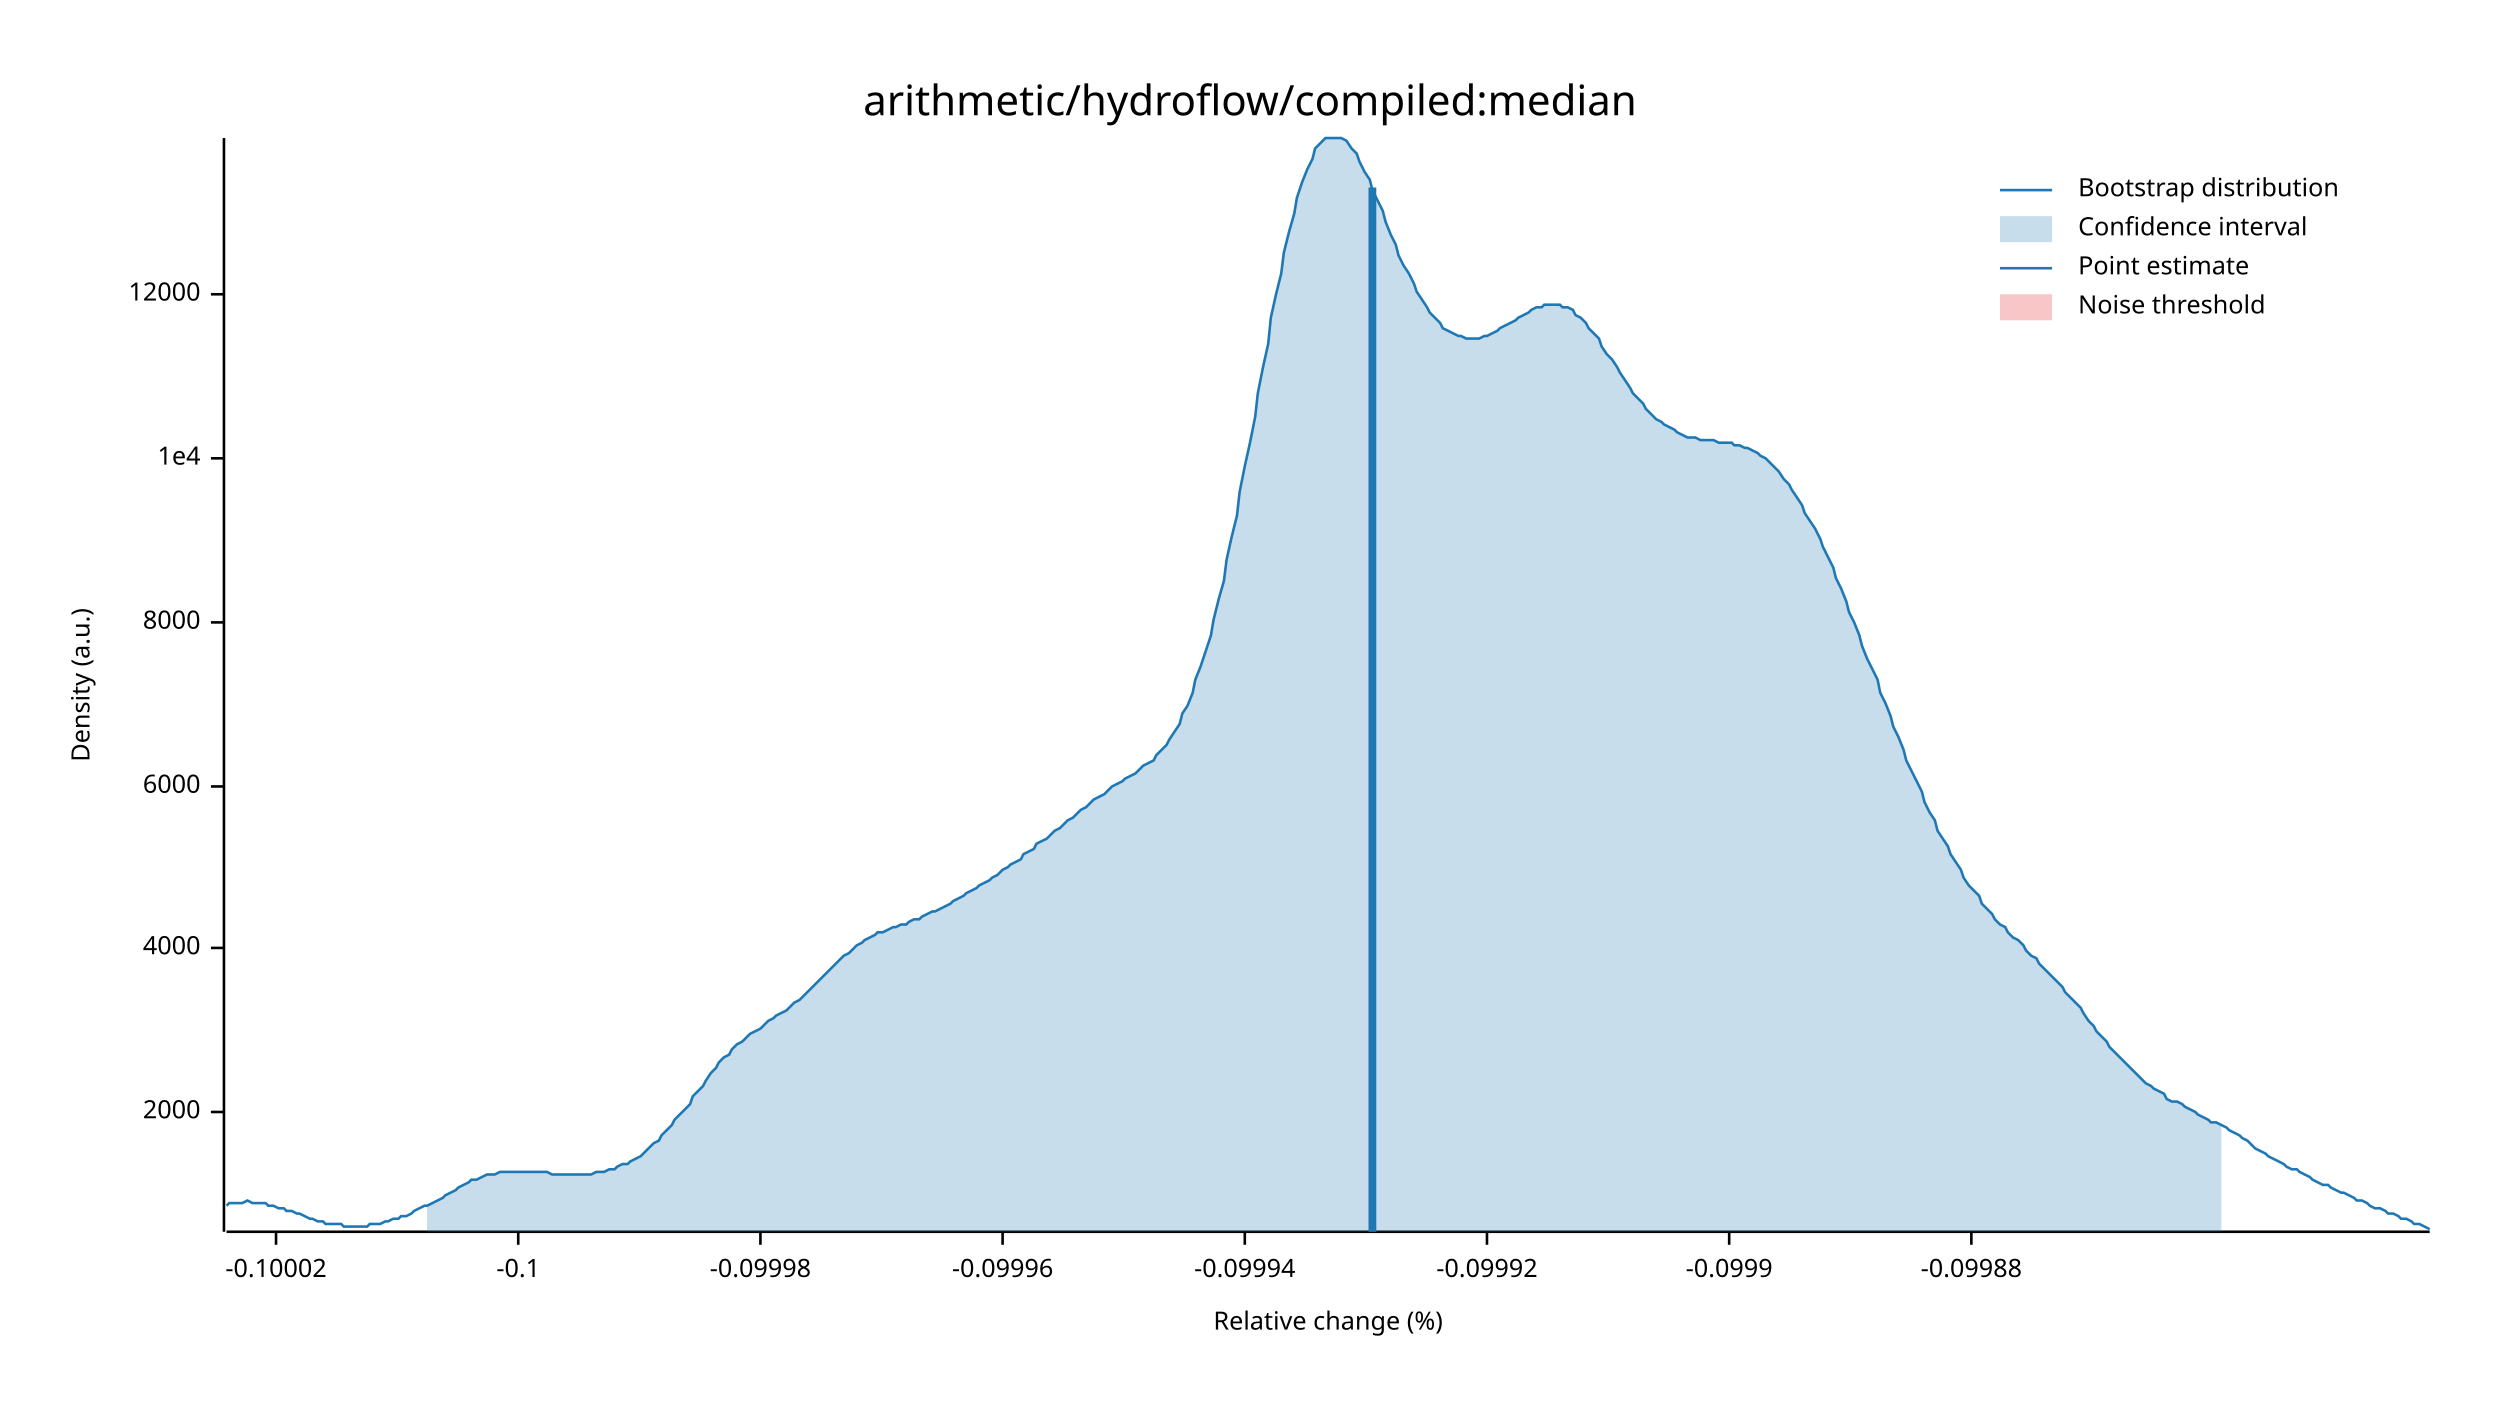
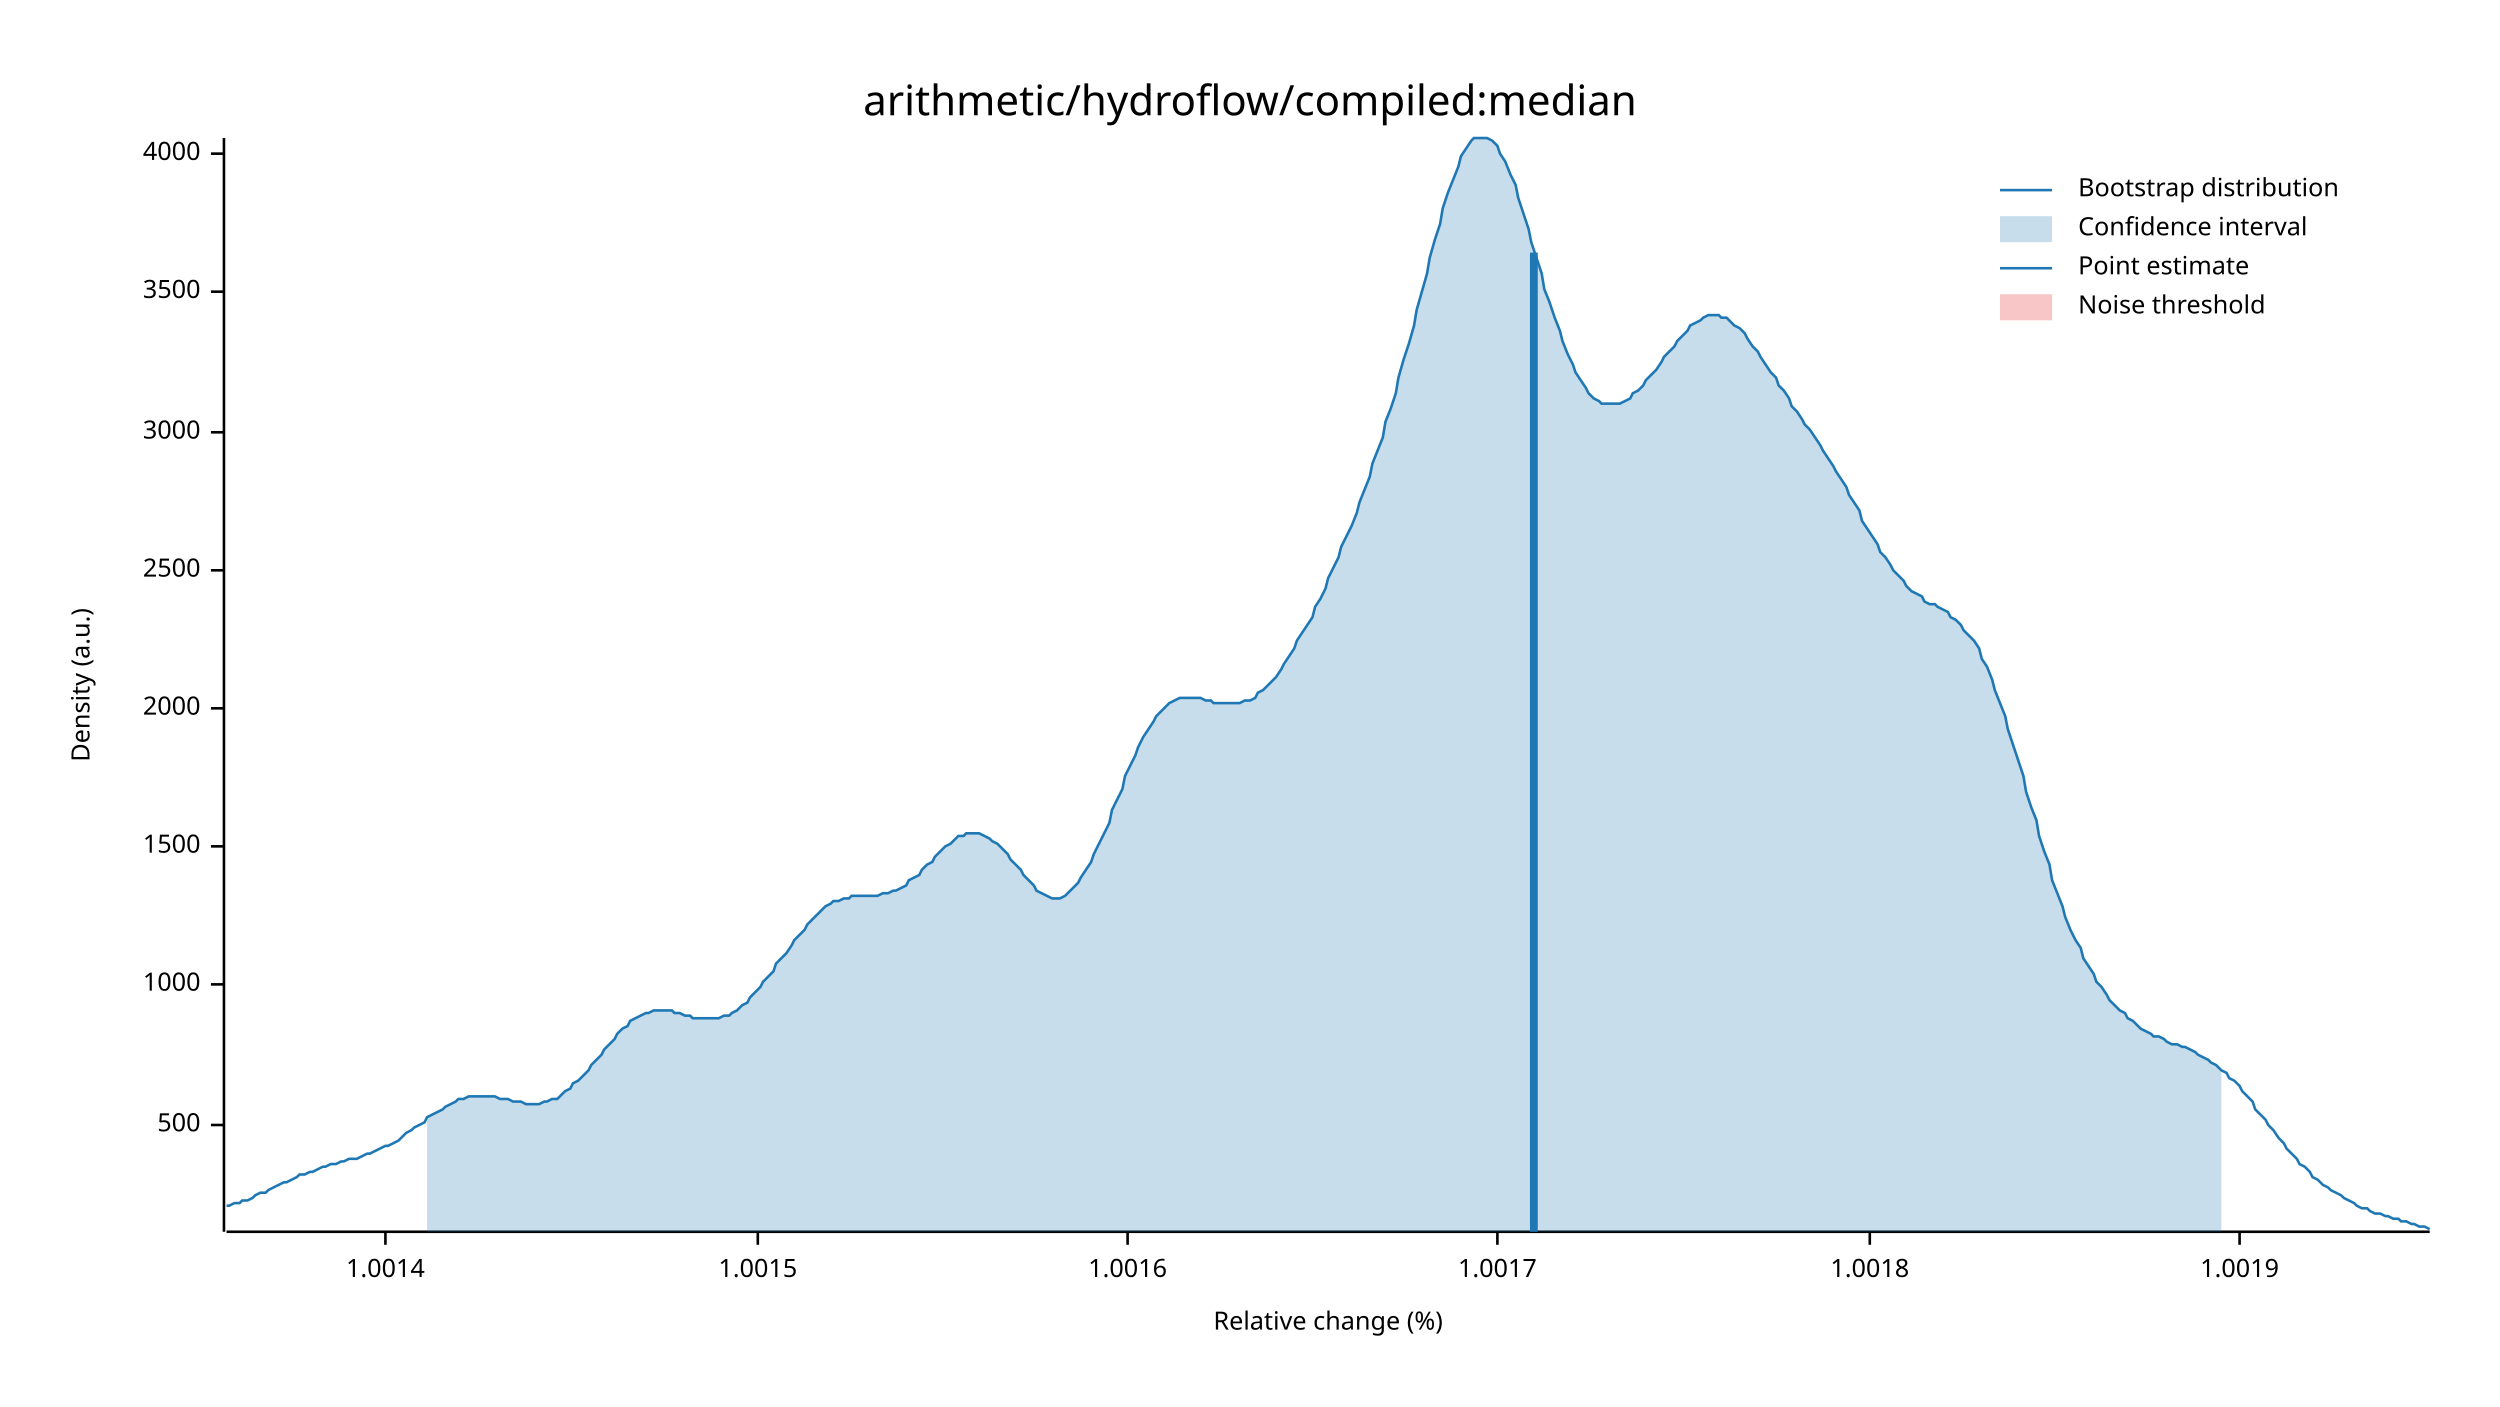
<svg xmlns="http://www.w3.org/2000/svg" width="960" height="540" viewBox="0 0 960 540">
  <text x="480" y="32" dy="0.76em" text-anchor="middle" font-family="sans-serif" font-size="16.129" opacity="1" fill="#000000">
arithmetic/hydroflow/compiled:median
</text>
  <text x="27" y="263" dy="0.76em" text-anchor="middle" font-family="sans-serif" font-size="9.677" opacity="1" fill="#000000" transform="rotate(270, 27, 263)">
Density (a.u.)
</text>
  <text x="510" y="513" dy="-0.5ex" text-anchor="middle" font-family="sans-serif" font-size="9.677" opacity="1" fill="#000000">
Relative change (%)
</text>
  <polyline fill="none" opacity="1" stroke="#000000" stroke-width="1" points="86,53 86,473 " />
-   <text x="77" y="427" dy="0.5ex" text-anchor="end" font-family="sans-serif" font-size="9.677" opacity="1" fill="#000000">
+   <text x="77" y="432" dy="0.5ex" text-anchor="end" font-family="sans-serif" font-size="9.677" opacity="1" fill="#000000">
+ 500
+ </text>
+   <polyline fill="none" opacity="1" stroke="#000000" stroke-width="1" points="81,432 86,432 " />
+   <text x="77" y="378" dy="0.5ex" text-anchor="end" font-family="sans-serif" font-size="9.677" opacity="1" fill="#000000">
+ 1000
+ </text>
+   <polyline fill="none" opacity="1" stroke="#000000" stroke-width="1" points="81,378 86,378 " />
+   <text x="77" y="325" dy="0.5ex" text-anchor="end" font-family="sans-serif" font-size="9.677" opacity="1" fill="#000000">
+ 1500
+ </text>
+   <polyline fill="none" opacity="1" stroke="#000000" stroke-width="1" points="81,325 86,325 " />
+   <text x="77" y="272" dy="0.5ex" text-anchor="end" font-family="sans-serif" font-size="9.677" opacity="1" fill="#000000">
2000
</text>
-   <polyline fill="none" opacity="1" stroke="#000000" stroke-width="1" points="81,427 86,427 " />
-   <text x="77" y="364" dy="0.5ex" text-anchor="end" font-family="sans-serif" font-size="9.677" opacity="1" fill="#000000">
+   <polyline fill="none" opacity="1" stroke="#000000" stroke-width="1" points="81,272 86,272 " />
+   <text x="77" y="219" dy="0.5ex" text-anchor="end" font-family="sans-serif" font-size="9.677" opacity="1" fill="#000000">
+ 2500
+ </text>
+   <polyline fill="none" opacity="1" stroke="#000000" stroke-width="1" points="81,219 86,219 " />
+   <text x="77" y="166" dy="0.5ex" text-anchor="end" font-family="sans-serif" font-size="9.677" opacity="1" fill="#000000">
+ 3000
+ </text>
+   <polyline fill="none" opacity="1" stroke="#000000" stroke-width="1" points="81,166 86,166 " />
+   <text x="77" y="112" dy="0.5ex" text-anchor="end" font-family="sans-serif" font-size="9.677" opacity="1" fill="#000000">
+ 3500
+ </text>
+   <polyline fill="none" opacity="1" stroke="#000000" stroke-width="1" points="81,112 86,112 " />
+   <text x="77" y="59" dy="0.5ex" text-anchor="end" font-family="sans-serif" font-size="9.677" opacity="1" fill="#000000">
4000
</text>
-   <polyline fill="none" opacity="1" stroke="#000000" stroke-width="1" points="81,364 86,364 " />
-   <text x="77" y="302" dy="0.5ex" text-anchor="end" font-family="sans-serif" font-size="9.677" opacity="1" fill="#000000">
- 6000
+   <polyline fill="none" opacity="1" stroke="#000000" stroke-width="1" points="81,59 86,59 " />
+   <polyline fill="none" opacity="1" stroke="#000000" stroke-width="1" points="87,473 933,473 " />
+   <text x="148" y="483" dy="0.76em" text-anchor="middle" font-family="sans-serif" font-size="9.677" opacity="1" fill="#000000">
+ 1.0014
</text>
-   <polyline fill="none" opacity="1" stroke="#000000" stroke-width="1" points="81,302 86,302 " />
-   <text x="77" y="239" dy="0.5ex" text-anchor="end" font-family="sans-serif" font-size="9.677" opacity="1" fill="#000000">
- 8000
+   <polyline fill="none" opacity="1" stroke="#000000" stroke-width="1" points="148,473 148,478 " />
+   <text x="291" y="483" dy="0.76em" text-anchor="middle" font-family="sans-serif" font-size="9.677" opacity="1" fill="#000000">
+ 1.0015
</text>
-   <polyline fill="none" opacity="1" stroke="#000000" stroke-width="1" points="81,239 86,239 " />
-   <text x="77" y="176" dy="0.5ex" text-anchor="end" font-family="sans-serif" font-size="9.677" opacity="1" fill="#000000">
- 1e4
+   <polyline fill="none" opacity="1" stroke="#000000" stroke-width="1" points="291,473 291,478 " />
+   <text x="433" y="483" dy="0.76em" text-anchor="middle" font-family="sans-serif" font-size="9.677" opacity="1" fill="#000000">
+ 1.0016
</text>
-   <polyline fill="none" opacity="1" stroke="#000000" stroke-width="1" points="81,176 86,176 " />
-   <text x="77" y="113" dy="0.5ex" text-anchor="end" font-family="sans-serif" font-size="9.677" opacity="1" fill="#000000">
- 12000
+   <polyline fill="none" opacity="1" stroke="#000000" stroke-width="1" points="433,473 433,478 " />
+   <text x="575" y="483" dy="0.76em" text-anchor="middle" font-family="sans-serif" font-size="9.677" opacity="1" fill="#000000">
+ 1.0017
</text>
-   <polyline fill="none" opacity="1" stroke="#000000" stroke-width="1" points="81,113 86,113 " />
-   <polyline fill="none" opacity="1" stroke="#000000" stroke-width="1" points="87,473 933,473 " />
-   <text x="106" y="483" dy="0.76em" text-anchor="middle" font-family="sans-serif" font-size="9.677" opacity="1" fill="#000000">
- -0.10002
+   <polyline fill="none" opacity="1" stroke="#000000" stroke-width="1" points="575,473 575,478 " />
+   <text x="718" y="483" dy="0.76em" text-anchor="middle" font-family="sans-serif" font-size="9.677" opacity="1" fill="#000000">
+ 1.0018
</text>
-   <polyline fill="none" opacity="1" stroke="#000000" stroke-width="1" points="106,473 106,478 " />
-   <text x="199" y="483" dy="0.76em" text-anchor="middle" font-family="sans-serif" font-size="9.677" opacity="1" fill="#000000">
- -0.1
+   <polyline fill="none" opacity="1" stroke="#000000" stroke-width="1" points="718,473 718,478 " />
+   <text x="860" y="483" dy="0.76em" text-anchor="middle" font-family="sans-serif" font-size="9.677" opacity="1" fill="#000000">
+ 1.0019
</text>
-   <polyline fill="none" opacity="1" stroke="#000000" stroke-width="1" points="199,473 199,478 " />
-   <text x="292" y="483" dy="0.76em" text-anchor="middle" font-family="sans-serif" font-size="9.677" opacity="1" fill="#000000">
- -0.09998
- </text>
-   <polyline fill="none" opacity="1" stroke="#000000" stroke-width="1" points="292,473 292,478 " />
-   <text x="385" y="483" dy="0.76em" text-anchor="middle" font-family="sans-serif" font-size="9.677" opacity="1" fill="#000000">
- -0.09996
- </text>
-   <polyline fill="none" opacity="1" stroke="#000000" stroke-width="1" points="385,473 385,478 " />
-   <text x="478" y="483" dy="0.76em" text-anchor="middle" font-family="sans-serif" font-size="9.677" opacity="1" fill="#000000">
- -0.09994
- </text>
-   <polyline fill="none" opacity="1" stroke="#000000" stroke-width="1" points="478,473 478,478 " />
-   <text x="571" y="483" dy="0.76em" text-anchor="middle" font-family="sans-serif" font-size="9.677" opacity="1" fill="#000000">
- -0.09992
- </text>
-   <polyline fill="none" opacity="1" stroke="#000000" stroke-width="1" points="571,473 571,478 " />
-   <text x="664" y="483" dy="0.76em" text-anchor="middle" font-family="sans-serif" font-size="9.677" opacity="1" fill="#000000">
- -0.0999
- </text>
-   <polyline fill="none" opacity="1" stroke="#000000" stroke-width="1" points="664,473 664,478 " />
-   <text x="757" y="483" dy="0.76em" text-anchor="middle" font-family="sans-serif" font-size="9.677" opacity="1" fill="#000000">
- -0.09988
- </text>
-   <polyline fill="none" opacity="1" stroke="#000000" stroke-width="1" points="757,473 757,478 " />
-   <polyline fill="none" opacity="1" stroke="#1F78B4" stroke-width="1" points="87,463 88,462 90,462 92,462 93,462 95,461 97,462 98,462 100,462 102,462 103,463 105,463 107,464 109,464 110,465 112,465 114,466 115,466 117,467 119,468 120,468 122,469 124,469 125,470 127,470 129,470 131,470 132,471 134,471 136,471 137,471 139,471 141,471 142,470 144,470 146,470 148,469 149,469 151,468 153,468 154,467 156,467 158,466 159,465 161,464 163,463 164,463 166,462 168,461 170,460 171,459 173,458 175,457 176,456 178,455 180,454 181,453 183,453 185,452 187,451 188,451 190,451 192,450 193,450 195,450 197,450 198,450 200,450 202,450 203,450 205,450 207,450 209,450 210,450 212,451 214,451 215,451 217,451 219,451 220,451 222,451 224,451 226,451 227,451 229,450 231,450 232,450 234,449 236,449 237,448 239,447 241,447 242,446 244,445 246,444 248,442 249,441 251,439 253,438 254,436 256,434 258,432 259,430 261,428 263,426 265,424 266,421 268,419 270,417 271,415 273,412 275,410 276,408 278,406 280,405 281,403 283,401 285,400 287,398 288,397 290,396 292,395 293,394 295,392 297,391 298,390 300,389 302,388 304,386 305,385 307,384 309,382 310,381 312,379 314,377 315,376 317,374 319,372 320,371 322,369 324,367 326,366 327,365 329,363 331,362 332,361 334,360 336,359 337,358 339,358 341,357 343,356 344,356 346,355 348,355 349,354 351,353 353,353 354,352 356,351 358,350 359,350 361,349 363,348 365,347 366,346 368,345 370,344 371,343 373,342 375,341 376,340 378,339 380,338 381,337 383,336 385,334 387,333 388,332 390,331 392,330 393,328 395,327 397,326 398,324 400,323 402,322 404,320 405,319 407,318 409,316 410,315 412,314 414,312 415,311 417,310 419,308 420,307 422,306 424,305 426,303 427,302 429,301 431,300 432,299 434,298 436,297 437,296 439,294 441,293 443,292 444,290 446,288 448,286 449,284 451,281 453,278 454,274 456,271 458,266 459,261 461,256 463,250 465,244 466,238 468,230 470,223 471,215 473,206 475,198 476,189 478,179 480,170 482,160 483,151 485,141 487,132 488,122 490,113 492,105 493,97 495,89 497,82 498,76 500,70 502,65 504,61 505,57 507,55 509,53 510,53 512,53 514,53 515,53 517,54 519,57 521,59 522,62 524,66 526,69 527,73 529,77 531,81 532,85 534,90 536,94 537,98 539,102 541,105 543,109 544,112 546,115 548,118 549,120 551,122 553,124 554,126 556,127 558,128 560,129 561,129 563,130 565,130 566,130 568,130 570,129 571,129 573,128 575,127 576,126 578,125 580,124 582,123 583,122 585,121 587,120 588,119 590,118 592,118 593,117 595,117 597,117 599,117 600,118 602,118 604,119 605,121 607,122 609,124 610,126 612,128 614,130 615,133 617,136 619,138 621,141 622,143 624,146 626,149 627,151 629,153 631,155 632,157 634,159 636,161 638,162 639,163 641,164 643,165 644,166 646,167 648,168 649,168 651,168 653,169 654,169 656,169 658,169 660,170 661,170 663,170 665,170 666,171 668,171 670,172 671,172 673,173 675,174 676,175 678,176 680,178 682,180 683,181 685,184 687,186 688,188 690,191 692,194 693,197 695,200 697,203 699,207 700,210 702,214 704,218 705,222 707,226 709,231 710,235 712,239 714,244 715,248 717,253 719,257 721,261 722,266 724,270 726,275 727,279 729,283 731,288 732,292 734,296 736,300 738,304 739,308 741,312 743,315 744,319 746,322 748,325 749,328 751,331 753,334 754,337 756,340 758,342 760,344 761,347 763,349 765,351 766,353 768,355 770,356 771,358 773,360 775,361 777,363 778,365 780,367 782,368 783,370 785,372 787,374 788,375 790,377 792,379 793,381 795,383 797,385 799,387 800,389 802,392 804,394 805,396 807,398 809,400 810,402 812,404 814,406 816,408 817,409 819,411 821,413 822,414 824,416 826,417 827,418 829,419 831,420 832,422 834,423 836,423 838,424 839,425 841,426 843,427 844,428 846,429 848,430 849,431 851,431 853,432 855,433 856,434 858,435 860,436 861,437 863,438 865,440 866,441 868,442 870,443 871,444 873,445 875,446 877,447 878,448 880,449 882,449 883,450 885,451 887,452 888,453 890,454 892,455 894,455 895,456 897,457 899,458 900,458 902,459 904,460 905,461 907,461 909,462 910,463 912,464 914,464 916,465 917,466 919,466 921,467 922,468 924,468 926,469 927,470 929,470 931,471 933,472 " />
-   <polygon opacity="0.25" fill="#1F78B4" points="164,463 166,462 168,461 170,460 171,459 173,458 175,457 176,456 178,455 180,454 181,453 183,453 185,452 187,451 188,451 190,451 192,450 193,450 195,450 197,450 198,450 200,450 202,450 203,450 205,450 207,450 209,450 210,450 212,451 214,451 215,451 217,451 219,451 220,451 222,451 224,451 226,451 227,451 229,450 231,450 232,450 234,449 236,449 237,448 239,447 241,447 242,446 244,445 246,444 248,442 249,441 251,439 253,438 254,436 256,434 258,432 259,430 261,428 263,426 265,424 266,421 268,419 270,417 271,415 273,412 275,410 276,408 278,406 280,405 281,403 283,401 285,400 287,398 288,397 290,396 292,395 293,394 295,392 297,391 298,390 300,389 302,388 304,386 305,385 307,384 309,382 310,381 312,379 314,377 315,376 317,374 319,372 320,371 322,369 324,367 326,366 327,365 329,363 331,362 332,361 334,360 336,359 337,358 339,358 341,357 343,356 344,356 346,355 348,355 349,354 351,353 353,353 354,352 356,351 358,350 359,350 361,349 363,348 365,347 366,346 368,345 370,344 371,343 373,342 375,341 376,340 378,339 380,338 381,337 383,336 385,334 387,333 388,332 390,331 392,330 393,328 395,327 397,326 398,324 400,323 402,322 404,320 405,319 407,318 409,316 410,315 412,314 414,312 415,311 417,310 419,308 420,307 422,306 424,305 426,303 427,302 429,301 431,300 432,299 434,298 436,297 437,296 439,294 441,293 443,292 444,290 446,288 448,286 449,284 451,281 453,278 454,274 456,271 458,266 459,261 461,256 463,250 465,244 466,238 468,230 470,223 471,215 473,206 475,198 476,189 478,179 480,170 482,160 483,151 485,141 487,132 488,122 490,113 492,105 493,97 495,89 497,82 498,76 500,70 502,65 504,61 505,57 507,55 509,53 510,53 512,53 514,53 515,53 517,54 519,57 521,59 522,62 524,66 526,69 527,73 529,77 531,81 532,85 534,90 536,94 537,98 539,102 541,105 543,109 544,112 546,115 548,118 549,120 551,122 553,124 554,126 556,127 558,128 560,129 561,129 563,130 565,130 566,130 568,130 570,129 571,129 573,128 575,127 576,126 578,125 580,124 582,123 583,122 585,121 587,120 588,119 590,118 592,118 593,117 595,117 597,117 599,117 600,118 602,118 604,119 605,121 607,122 609,124 610,126 612,128 614,130 615,133 617,136 619,138 621,141 622,143 624,146 626,149 627,151 629,153 631,155 632,157 634,159 636,161 638,162 639,163 641,164 643,165 644,166 646,167 648,168 649,168 651,168 653,169 654,169 656,169 658,169 660,170 661,170 663,170 665,170 666,171 668,171 670,172 671,172 673,173 675,174 676,175 678,176 680,178 682,180 683,181 685,184 687,186 688,188 690,191 692,194 693,197 695,200 697,203 699,207 700,210 702,214 704,218 705,222 707,226 709,231 710,235 712,239 714,244 715,248 717,253 719,257 721,261 722,266 724,270 726,275 727,279 729,283 731,288 732,292 734,296 736,300 738,304 739,308 741,312 743,315 744,319 746,322 748,325 749,328 751,331 753,334 754,337 756,340 758,342 760,344 761,347 763,349 765,351 766,353 768,355 770,356 771,358 773,360 775,361 777,363 778,365 780,367 782,368 783,370 785,372 787,374 788,375 790,377 792,379 793,381 795,383 797,385 799,387 800,389 802,392 804,394 805,396 807,398 809,400 810,402 812,404 814,406 816,408 817,409 819,411 821,413 822,414 824,416 826,417 827,418 829,419 831,420 832,422 834,423 836,423 838,424 839,425 841,426 843,427 844,428 846,429 848,430 849,431 851,431 853,432 853,473 164,473 " />
-   <polyline fill="none" opacity="1" stroke="#1F78B4" stroke-width="3" points="527,473 527,72 " />
+   <polyline fill="none" opacity="1" stroke="#000000" stroke-width="1" points="860,473 860,478 " />
+   <polyline fill="none" opacity="1" stroke="#1F78B4" stroke-width="1" points="87,463 88,463 90,462 92,462 93,461 95,461 97,460 98,459 100,458 102,458 103,457 105,456 107,455 109,454 110,454 112,453 114,452 115,451 117,451 119,450 120,450 122,449 124,448 125,448 127,447 129,447 131,446 132,446 134,445 136,445 137,445 139,444 141,443 142,443 144,442 146,441 148,440 149,440 151,439 153,438 154,437 156,435 158,434 159,433 161,432 163,431 164,429 166,428 168,427 170,426 171,425 173,424 175,423 176,422 178,422 180,421 181,421 183,421 185,421 187,421 188,421 190,421 192,422 193,422 195,422 197,423 198,423 200,423 202,424 203,424 205,424 207,424 209,423 210,423 212,422 214,422 215,421 217,419 219,418 220,416 222,415 224,413 226,411 227,409 229,407 231,405 232,403 234,401 236,399 237,397 239,395 241,394 242,392 244,391 246,390 248,389 249,389 251,388 253,388 254,388 256,388 258,388 259,389 261,389 263,390 265,390 266,391 268,391 270,391 271,391 273,391 275,391 276,391 278,390 280,390 281,389 283,388 285,386 287,385 288,383 290,381 292,379 293,377 295,375 297,373 298,370 300,368 302,366 304,363 305,361 307,359 309,357 310,355 312,353 314,351 315,350 317,348 319,347 320,346 322,346 324,345 326,345 327,344 329,344 331,344 332,344 334,344 336,344 337,344 339,343 341,343 343,342 344,342 346,341 348,340 349,338 351,337 353,336 354,334 356,332 358,331 359,329 361,327 363,325 365,324 366,323 368,321 370,321 371,320 373,320 375,320 376,320 378,321 380,322 381,323 383,324 385,326 387,328 388,330 390,332 392,334 393,336 395,338 397,340 398,342 400,343 402,344 404,345 405,345 407,345 409,344 410,343 412,341 414,339 415,337 417,334 419,331 420,328 422,324 424,320 426,316 427,311 429,307 431,303 432,298 434,294 436,290 437,287 439,283 441,280 443,277 444,275 446,273 448,271 449,270 451,269 453,268 454,268 456,268 458,268 459,268 461,268 463,269 465,269 466,270 468,270 470,270 471,270 473,270 475,270 476,270 478,269 480,269 482,268 483,266 485,265 487,263 488,262 490,260 492,257 493,255 495,252 497,249 498,246 500,243 502,240 504,237 505,233 507,230 509,226 510,222 512,218 514,214 515,210 517,206 519,202 521,197 522,193 524,188 526,183 527,178 529,173 531,168 532,162 534,157 536,151 537,145 539,138 541,132 543,125 544,119 546,112 548,105 549,99 551,92 553,86 554,80 556,74 558,69 560,64 561,60 563,57 565,54 566,53 568,53 570,53 571,53 573,54 575,56 576,59 578,62 580,67 582,71 583,76 585,82 587,88 588,93 590,99 592,105 593,111 595,116 597,122 599,127 600,131 602,136 604,140 605,143 607,146 609,149 610,151 612,153 614,154 615,155 617,155 619,155 621,155 622,155 624,154 626,153 627,151 629,150 631,148 632,146 634,144 636,142 638,139 639,137 641,135 643,133 644,131 646,129 648,127 649,125 651,124 653,123 654,122 656,121 658,121 660,121 661,122 663,122 665,124 666,125 668,126 670,128 671,130 673,133 675,135 676,137 678,140 680,143 682,145 683,148 685,150 687,153 688,156 690,158 692,161 693,163 695,165 697,168 699,171 700,173 702,176 704,179 705,181 707,184 709,187 710,190 712,193 714,196 715,200 717,203 719,206 721,209 722,212 724,214 726,217 727,219 729,221 731,223 732,225 734,227 736,228 738,229 739,231 741,232 743,232 744,233 746,234 748,235 749,237 751,238 753,240 754,242 756,244 758,246 760,249 761,253 763,256 765,261 766,265 768,270 770,275 771,280 773,286 775,292 777,298 778,304 780,310 782,315 783,321 785,327 787,332 788,338 790,343 792,348 793,352 795,357 797,361 799,364 800,368 802,371 804,374 805,377 807,379 809,382 810,384 812,386 814,388 816,389 817,391 819,392 821,394 822,395 824,396 826,397 827,398 829,398 831,399 832,400 834,401 836,401 838,402 839,402 841,403 843,404 844,405 846,406 848,407 849,408 851,409 853,411 855,412 856,414 858,415 860,417 861,419 863,421 865,423 866,426 868,428 870,430 871,432 873,434 875,437 877,439 878,441 880,443 882,445 883,447 885,448 887,450 888,452 890,453 892,455 894,456 895,457 897,458 899,459 900,460 902,461 904,462 905,463 907,464 909,464 910,465 912,466 914,466 916,467 917,467 919,468 921,468 922,469 924,469 926,470 927,470 929,471 931,471 933,472 " />
+   <polygon opacity="0.25" fill="#1F78B4" points="164,429 166,428 168,427 170,426 171,425 173,424 175,423 176,422 178,422 180,421 181,421 183,421 185,421 187,421 188,421 190,421 192,422 193,422 195,422 197,423 198,423 200,423 202,424 203,424 205,424 207,424 209,423 210,423 212,422 214,422 215,421 217,419 219,418 220,416 222,415 224,413 226,411 227,409 229,407 231,405 232,403 234,401 236,399 237,397 239,395 241,394 242,392 244,391 246,390 248,389 249,389 251,388 253,388 254,388 256,388 258,388 259,389 261,389 263,390 265,390 266,391 268,391 270,391 271,391 273,391 275,391 276,391 278,390 280,390 281,389 283,388 285,386 287,385 288,383 290,381 292,379 293,377 295,375 297,373 298,370 300,368 302,366 304,363 305,361 307,359 309,357 310,355 312,353 314,351 315,350 317,348 319,347 320,346 322,346 324,345 326,345 327,344 329,344 331,344 332,344 334,344 336,344 337,344 339,343 341,343 343,342 344,342 346,341 348,340 349,338 351,337 353,336 354,334 356,332 358,331 359,329 361,327 363,325 365,324 366,323 368,321 370,321 371,320 373,320 375,320 376,320 378,321 380,322 381,323 383,324 385,326 387,328 388,330 390,332 392,334 393,336 395,338 397,340 398,342 400,343 402,344 404,345 405,345 407,345 409,344 410,343 412,341 414,339 415,337 417,334 419,331 420,328 422,324 424,320 426,316 427,311 429,307 431,303 432,298 434,294 436,290 437,287 439,283 441,280 443,277 444,275 446,273 448,271 449,270 451,269 453,268 454,268 456,268 458,268 459,268 461,268 463,269 465,269 466,270 468,270 470,270 471,270 473,270 475,270 476,270 478,269 480,269 482,268 483,266 485,265 487,263 488,262 490,260 492,257 493,255 495,252 497,249 498,246 500,243 502,240 504,237 505,233 507,230 509,226 510,222 512,218 514,214 515,210 517,206 519,202 521,197 522,193 524,188 526,183 527,178 529,173 531,168 532,162 534,157 536,151 537,145 539,138 541,132 543,125 544,119 546,112 548,105 549,99 551,92 553,86 554,80 556,74 558,69 560,64 561,60 563,57 565,54 566,53 568,53 570,53 571,53 573,54 575,56 576,59 578,62 580,67 582,71 583,76 585,82 587,88 588,93 590,99 592,105 593,111 595,116 597,122 599,127 600,131 602,136 604,140 605,143 607,146 609,149 610,151 612,153 614,154 615,155 617,155 619,155 621,155 622,155 624,154 626,153 627,151 629,150 631,148 632,146 634,144 636,142 638,139 639,137 641,135 643,133 644,131 646,129 648,127 649,125 651,124 653,123 654,122 656,121 658,121 660,121 661,122 663,122 665,124 666,125 668,126 670,128 671,130 673,133 675,135 676,137 678,140 680,143 682,145 683,148 685,150 687,153 688,156 690,158 692,161 693,163 695,165 697,168 699,171 700,173 702,176 704,179 705,181 707,184 709,187 710,190 712,193 714,196 715,200 717,203 719,206 721,209 722,212 724,214 726,217 727,219 729,221 731,223 732,225 734,227 736,228 738,229 739,231 741,232 743,232 744,233 746,234 748,235 749,237 751,238 753,240 754,242 756,244 758,246 760,249 761,253 763,256 765,261 766,265 768,270 770,275 771,280 773,286 775,292 777,298 778,304 780,310 782,315 783,321 785,327 787,332 788,338 790,343 792,348 793,352 795,357 797,361 799,364 800,368 802,371 804,374 805,377 807,379 809,382 810,384 812,386 814,388 816,389 817,391 819,392 821,394 822,395 824,396 826,397 827,398 829,398 831,399 832,400 834,401 836,401 838,402 839,402 841,403 843,404 844,405 846,406 848,407 849,408 851,409 853,411 853,473 164,473 " />
+   <polyline fill="none" opacity="1" stroke="#1F78B4" stroke-width="3" points="589,473 589,97 " />
  <rect x="510" y="53" width="0" height="419" opacity="0.1" fill="#E31A1C" stroke="none" />
  <text x="798" y="68" dy="0.76em" text-anchor="start" font-family="sans-serif" font-size="9.677" opacity="1" fill="#000000">
Bootstrap distribution
</text>
  <text x="798" y="83" dy="0.76em" text-anchor="start" font-family="sans-serif" font-size="9.677" opacity="1" fill="#000000">
Confidence interval
</text>
  <text x="798" y="98" dy="0.76em" text-anchor="start" font-family="sans-serif" font-size="9.677" opacity="1" fill="#000000">
Point estimate
</text>
  <text x="798" y="113" dy="0.76em" text-anchor="start" font-family="sans-serif" font-size="9.677" opacity="1" fill="#000000">
Noise threshold
</text>
  <polyline fill="none" opacity="1" stroke="#1F78B4" stroke-width="1" points="768,73 788,73 " />
  <rect x="768" y="83" width="20" height="10" opacity="0.25" fill="#1F78B4" stroke="none" />
  <polyline fill="none" opacity="1" stroke="#1F78B4" stroke-width="1" points="768,103 788,103 " />
  <rect x="768" y="113" width="20" height="10" opacity="0.25" fill="#E31A1C" stroke="none" />
</svg>
